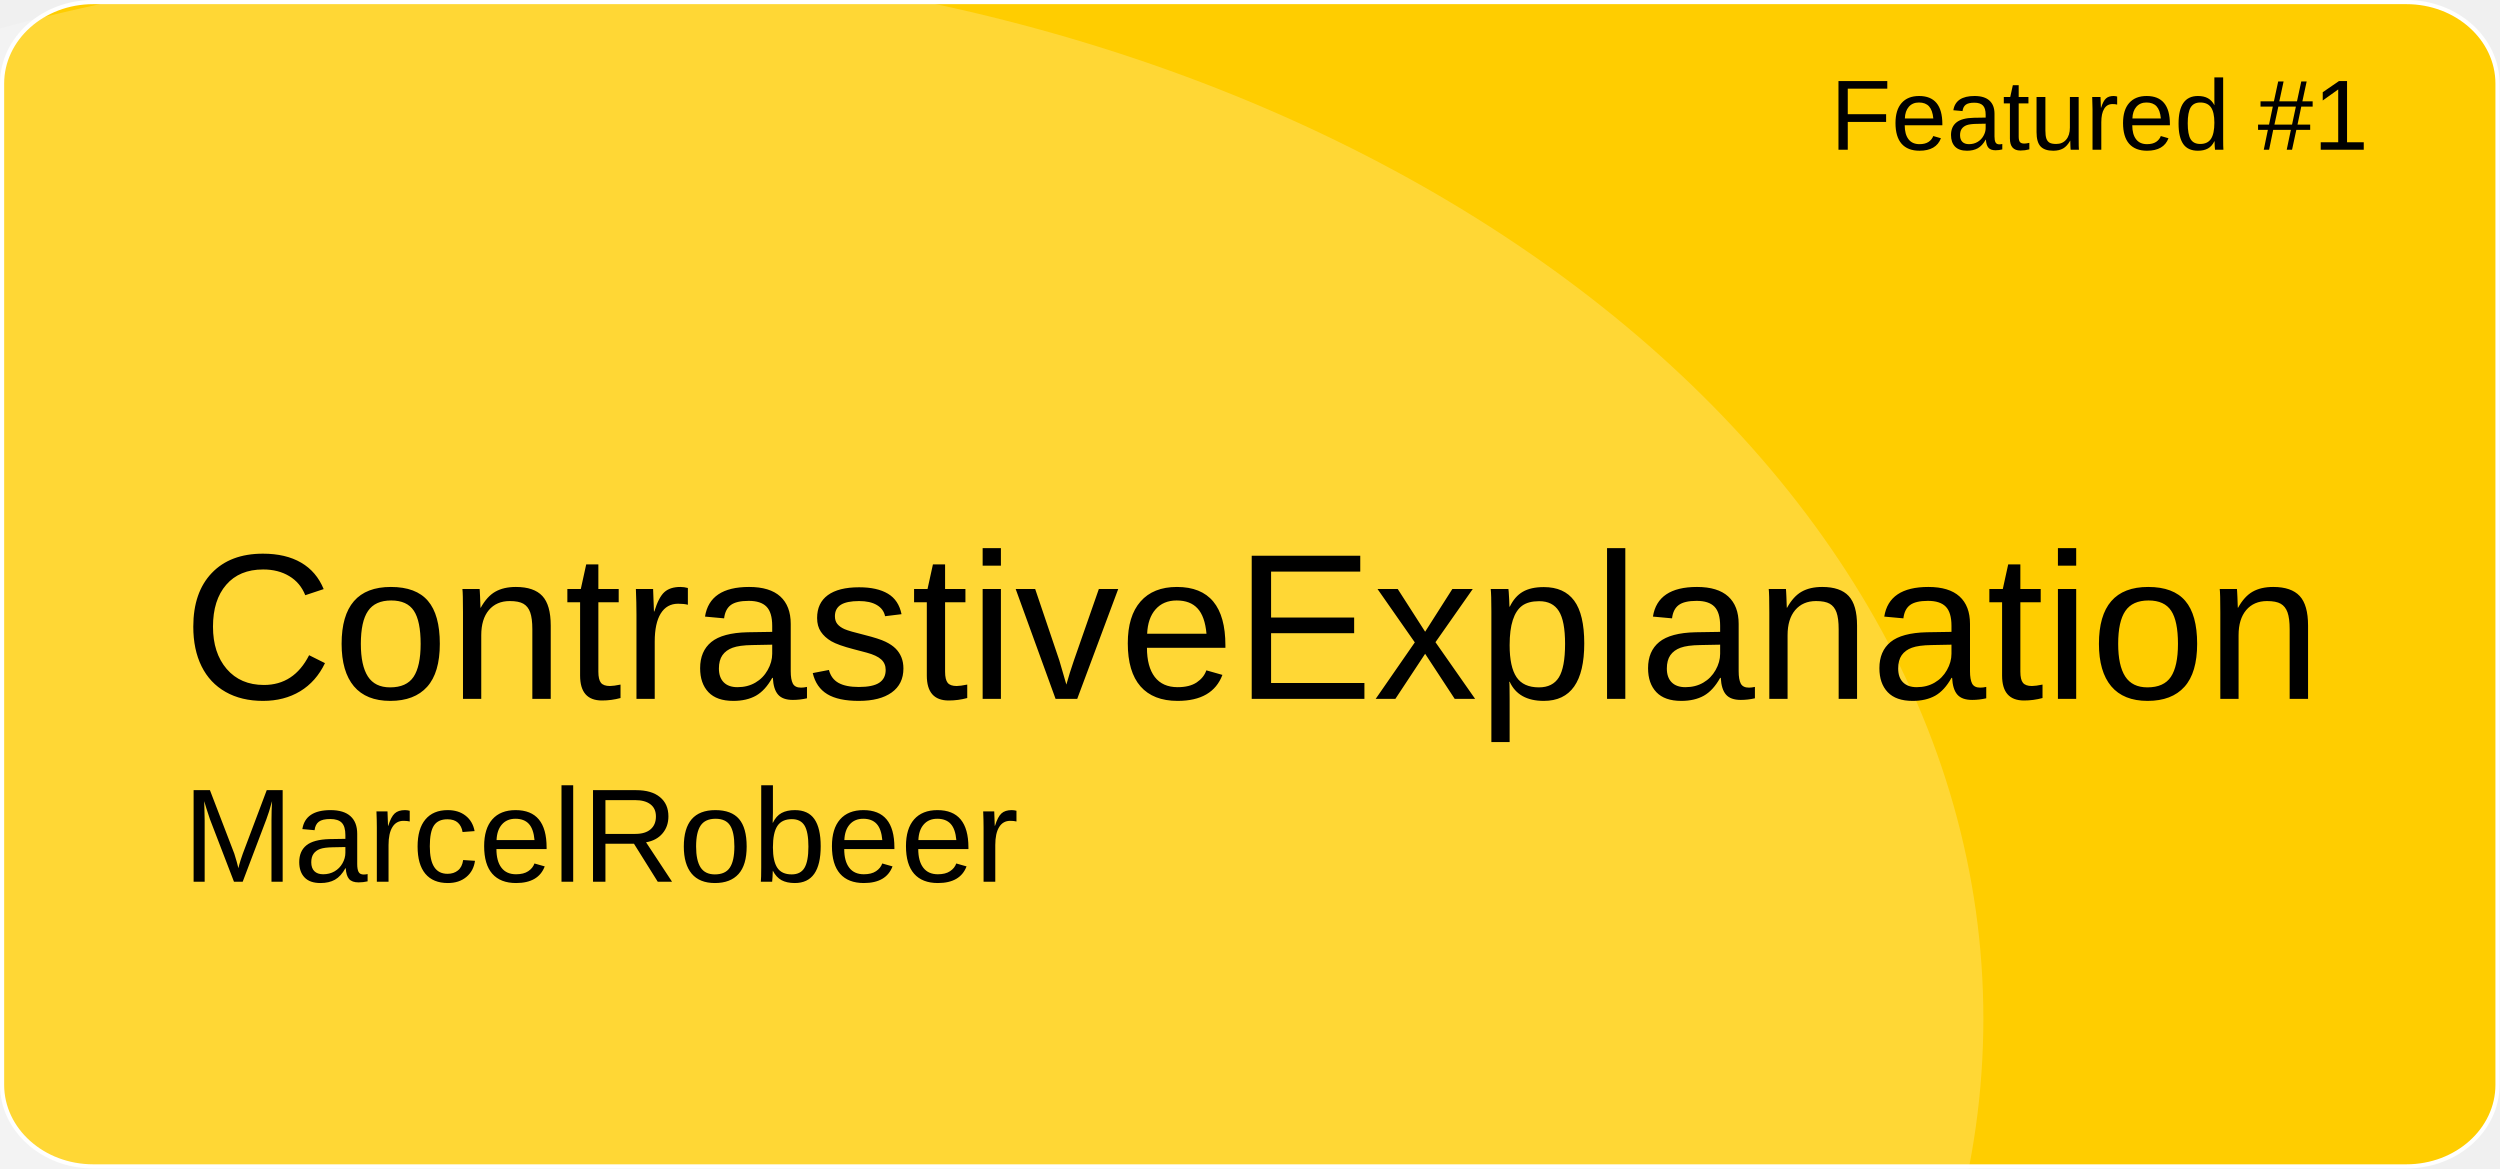
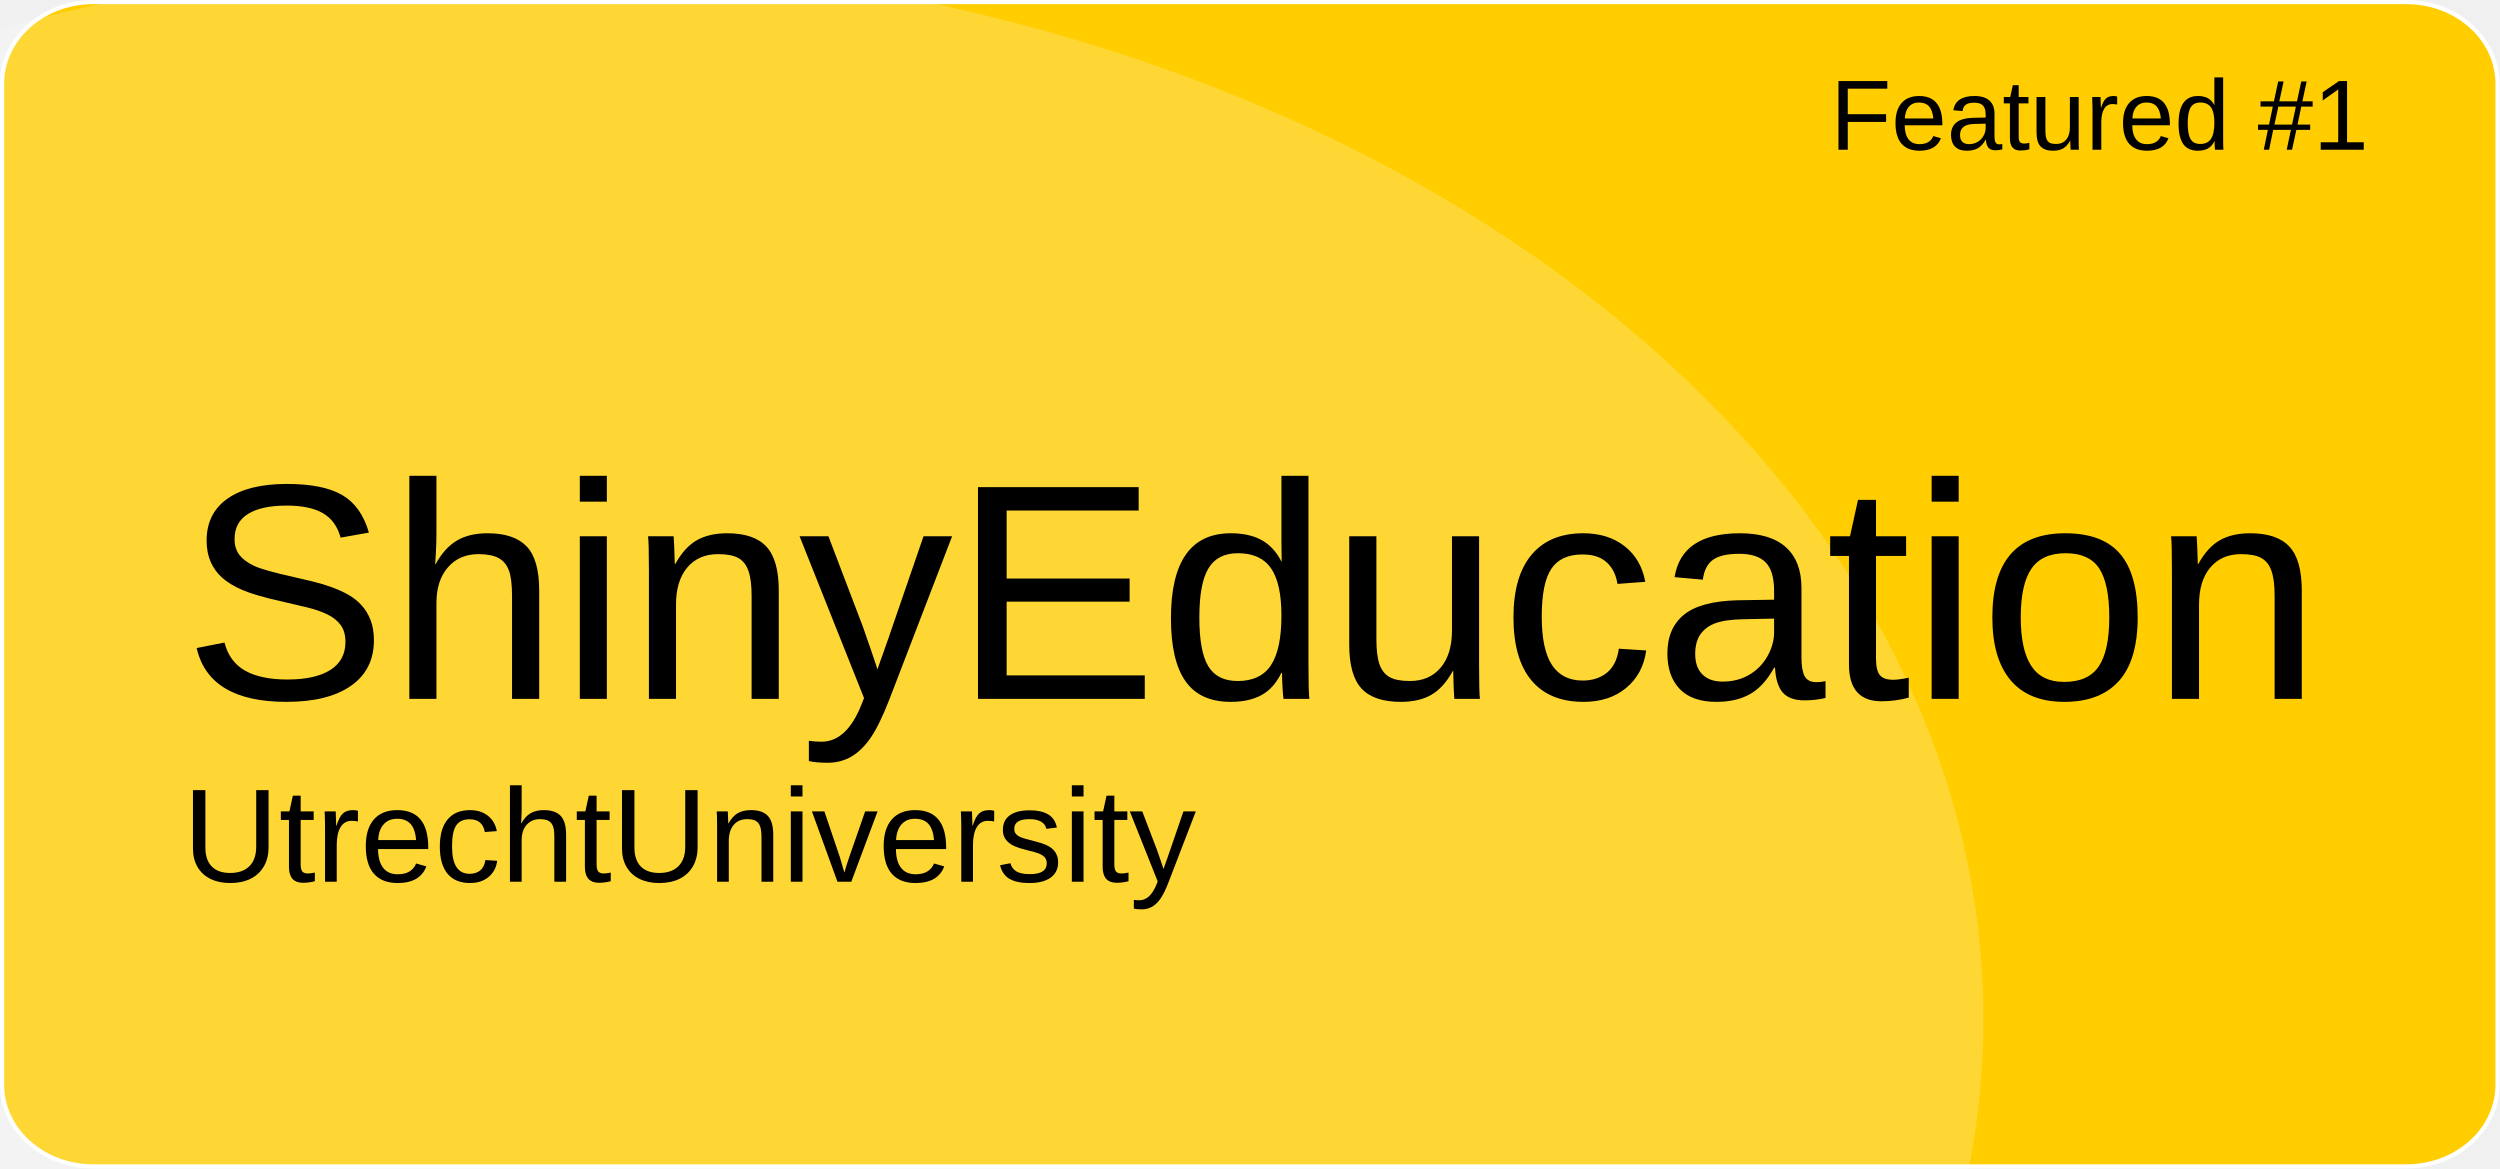
<svg xmlns="http://www.w3.org/2000/svg" version="1.1" id="a" x="0px" y="0px" viewBox="0 0 601 281" style="enable-background:new 0 0 601 281;" xml:space="preserve">
  <style type="text/css">
	.st0{fill:#FFCD00;stroke:#FFFFFF;stroke-miterlimit:10;}
	.st1{opacity:0.21;fill:#FFFFFF;enable-background:new    ;}
	.st2{font-family:'Arial';}
	.st3{font-size:24px;}
- 	.st4{font-size:50px;}
+ 	.st4{font-size:74px;}
	.st5{font-size:32px;}
</style>
  <path id="b" class="st0" d="M22.4,0.5h556.1c12.1,0,21.9,8.8,21.9,19.6v240.7c0,10.8-9.8,19.6-21.9,19.6H22.4  c-12.1,0-21.9-8.8-21.9-19.6V20.1C0.5,9.3,10.3,0.5,22.4,0.5z" />
  <ellipse class="st1" cx="124.5" cy="244.9" rx="352.3" ry="254.4" />
  <text transform="matrix(1 0 0 1 440 36)" class="st2 st3">Featured #1</text>
-   <text transform="matrix(1 0 0 1 43.92 168.01)" class="st2 st4">ContrastiveExplanation</text>
-   <text transform="matrix(1 0 0 1 43.92 211.97)" class="st2 st5">MarcelRobeer</text>
+   <text transform="matrix(1 0 0 1 43.92 168.01)" class="st2 st4">ShinyEducation</text>
+   <text transform="matrix(1 0 0 1 43.92 211.97)" class="st2 st5">UtrechtUniversity</text>
</svg>
